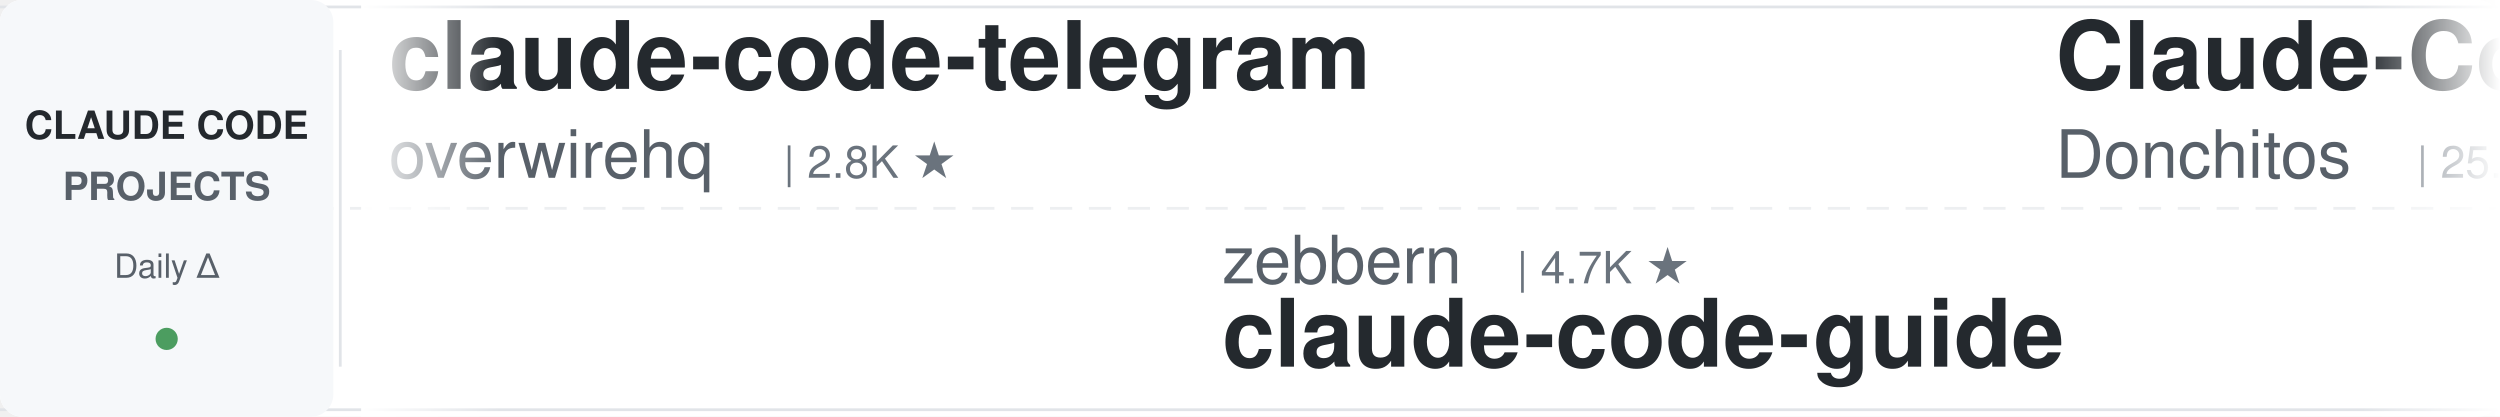
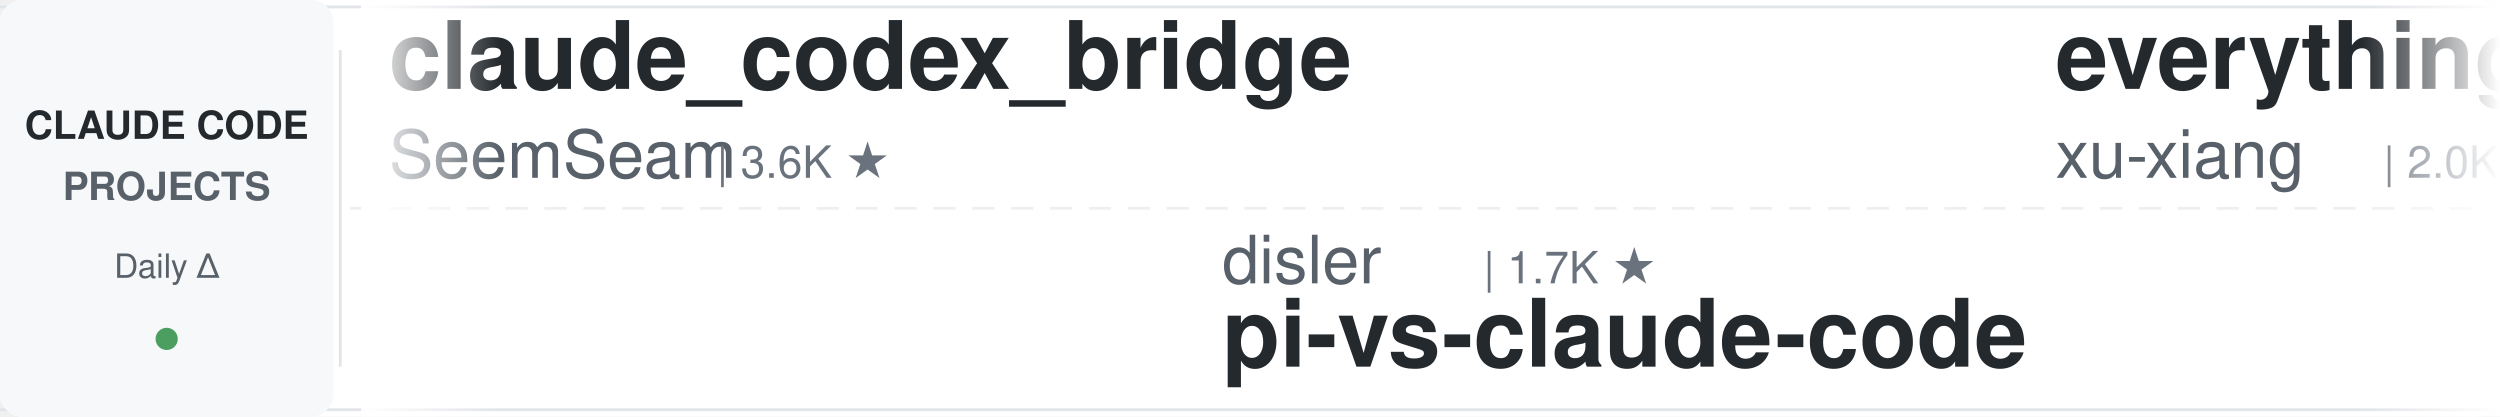
<svg xmlns="http://www.w3.org/2000/svg" width="900" height="150">
  <defs>
    <linearGradient id="leftFade" x1="0%" y1="0%" x2="100%" y2="0%">
      <stop offset="0%" style="stop-color:#ffffff;stop-opacity:1" />
      <stop offset="100%" style="stop-color:#ffffff;stop-opacity:0" />
    </linearGradient>
    <linearGradient id="rightFade" x1="0%" y1="0%" x2="100%" y2="0%">
      <stop offset="0%" style="stop-color:#ffffff;stop-opacity:0" />
      <stop offset="100%" style="stop-color:#ffffff;stop-opacity:1" />
    </linearGradient>
  </defs>
  <rect width="900" height="150" fill="#ffffff" rx="8" />
  <rect x="0" y="2" width="900" height="1" fill="#e1e4e8" />
  <rect x="0" y="147" width="900" height="1" fill="#e1e4e8" />
  <line x1="0" y1="75" x2="900" y2="75" stroke="#e1e4e8" stroke-width="1" stroke-dasharray="8 6" opacity="0.6" />
  <rect x="0" y="0" width="120" height="150" fill="#f6f8fa" rx="8" />
  <text x="60" y="50" font-family="-apple-system, BlinkMacSystemFont, 'Segoe UI', Helvetica, Arial, sans-serif" font-size="14" font-weight="600" fill="#24292e" text-anchor="middle">CLAUDE CODE</text>
  <text x="60" y="72" font-family="-apple-system, BlinkMacSystemFont, 'Segoe UI', Helvetica, Arial, sans-serif" font-size="14" font-weight="600" fill="#586069" text-anchor="middle">PROJECTS</text>
  <text x="60" y="100" font-family="-apple-system, BlinkMacSystemFont, 'Segoe UI', Helvetica, Arial, sans-serif" font-size="12" font-weight="500" fill="#586069" text-anchor="middle">Daily Δ</text>
  <circle cx="60" cy="122" r="4" fill="#22863a" opacity="0.8" />
  <rect x="122" y="18" width="1" height="114" fill="#e1e4e8" />
  <clipPath id="tickerClip">
    <rect x="130" y="0" width="770" height="150" />
  </clipPath>
  <g clip-path="url(#tickerClip)">
    <g id="tickerItems">
      <animateTransform attributeName="transform" attributeType="XML" type="translate" from="0 0" to="-3000 0" dur="54s" repeatCount="indefinite" />
      <g transform="translate(0, 0)">
-         <text x="140" y="32" font-family="-apple-system, BlinkMacSystemFont, 'Segoe UI', Helvetica, Arial, sans-serif" font-size="34" font-weight="600" fill="#24292e">claude-code-telegram</text>
-         <text x="140" y="64" font-family="-apple-system, BlinkMacSystemFont, 'Segoe UI', Helvetica, Arial, sans-serif" font-size="24" font-weight="400" fill="#586069">overwirehq</text>
-         <text x="282" y="64" font-family="-apple-system, BlinkMacSystemFont, 'Segoe UI', Helvetica, Arial, sans-serif" font-size="16" font-weight="500" fill="#6a737d">| 2.8K ★</text>
+         <text x="140" y="32" font-family="-apple-system, BlinkMacSystemFont, 'Segoe UI', Helvetica, Arial, sans-serif" font-size="34" font-weight="600" fill="#24292e">claude_codex_bridge</text>
+         <text x="140" y="64" font-family="-apple-system, BlinkMacSystemFont, 'Segoe UI', Helvetica, Arial, sans-serif" font-size="24" font-weight="400" fill="#586069">SeemSeam</text>
+         <text x="258" y="64" font-family="-apple-system, BlinkMacSystemFont, 'Segoe UI', Helvetica, Arial, sans-serif" font-size="16" font-weight="500" fill="#6a737d">| 3.6K ★</text>
      </g>
      <g transform="translate(300, 0)">
-         <text x="140" y="102" font-family="-apple-system, BlinkMacSystemFont, 'Segoe UI', Helvetica, Arial, sans-serif" font-size="24" font-weight="400" fill="#586069">zebbern</text>
-         <text x="246" y="102" font-family="-apple-system, BlinkMacSystemFont, 'Segoe UI', Helvetica, Arial, sans-serif" font-size="16" font-weight="500" fill="#6a737d">| 4.7K ★</text>
-         <text x="140" y="132" font-family="-apple-system, BlinkMacSystemFont, 'Segoe UI', Helvetica, Arial, sans-serif" font-size="34" font-weight="600" fill="#24292e">claude-code-guide</text>
+         <text x="140" y="102" font-family="-apple-system, BlinkMacSystemFont, 'Segoe UI', Helvetica, Arial, sans-serif" font-size="24" font-weight="400" fill="#586069">disler</text>
+         <text x="234" y="102" font-family="-apple-system, BlinkMacSystemFont, 'Segoe UI', Helvetica, Arial, sans-serif" font-size="16" font-weight="500" fill="#6a737d">| 1.7K ★</text>
+         <text x="140" y="132" font-family="-apple-system, BlinkMacSystemFont, 'Segoe UI', Helvetica, Arial, sans-serif" font-size="34" font-weight="600" fill="#24292e">pi-vs-claude-code</text>
      </g>
      <g transform="translate(600, 0)">
+         <text x="140" y="32" font-family="-apple-system, BlinkMacSystemFont, 'Segoe UI', Helvetica, Arial, sans-serif" font-size="34" font-weight="600" fill="#24292e">everything-claude-code-z...</text>
+         <text x="140" y="64" font-family="-apple-system, BlinkMacSystemFont, 'Segoe UI', Helvetica, Arial, sans-serif" font-size="24" font-weight="400" fill="#586069">xu-xiang</text>
+         <text x="258" y="64" font-family="-apple-system, BlinkMacSystemFont, 'Segoe UI', Helvetica, Arial, sans-serif" font-size="16" font-weight="500" fill="#6a737d">| 2.0K ★</text>
+       </g>
+       <g transform="translate(900, 0)">
+         <text x="140" y="102" font-family="-apple-system, BlinkMacSystemFont, 'Segoe UI', Helvetica, Arial, sans-serif" font-size="24" font-weight="400" fill="#586069">luyao618</text>
+         <text x="258" y="102" font-family="-apple-system, BlinkMacSystemFont, 'Segoe UI', Helvetica, Arial, sans-serif" font-size="16" font-weight="500" fill="#6a737d">| 1.7K ★</text>
+         <text x="140" y="132" font-family="-apple-system, BlinkMacSystemFont, 'Segoe UI', Helvetica, Arial, sans-serif" font-size="34" font-weight="600" fill="#24292e">Claude-Code-Source-Study</text>
+       </g>
+       <g transform="translate(1200, 0)">
+         <text x="140" y="32" font-family="-apple-system, BlinkMacSystemFont, 'Segoe UI', Helvetica, Arial, sans-serif" font-size="34" font-weight="600" fill="#24292e">my-claude-code-setup</text>
+         <text x="140" y="64" font-family="-apple-system, BlinkMacSystemFont, 'Segoe UI', Helvetica, Arial, sans-serif" font-size="24" font-weight="400" fill="#586069">centminmod</text>
+         <text x="282" y="64" font-family="-apple-system, BlinkMacSystemFont, 'Segoe UI', Helvetica, Arial, sans-serif" font-size="16" font-weight="500" fill="#6a737d">| 2.7K ★</text>
+       </g>
+       <g transform="translate(1500, 0)">
+         <text x="140" y="102" font-family="-apple-system, BlinkMacSystemFont, 'Segoe UI', Helvetica, Arial, sans-serif" font-size="24" font-weight="400" fill="#586069">krusemediallc</text>
+         <text x="318" y="102" font-family="-apple-system, BlinkMacSystemFont, 'Segoe UI', Helvetica, Arial, sans-serif" font-size="16" font-weight="500" fill="#6a737d">| 1.6K ★</text>
+         <text x="140" y="132" font-family="-apple-system, BlinkMacSystemFont, 'Segoe UI', Helvetica, Arial, sans-serif" font-size="34" font-weight="600" fill="#24292e">arcads-claude-code</text>
+       </g>
+       <g transform="translate(1800, 0)">
+         <text x="140" y="32" font-family="-apple-system, BlinkMacSystemFont, 'Segoe UI', Helvetica, Arial, sans-serif" font-size="34" font-weight="600" fill="#24292e">free-claude-code</text>
+         <text x="140" y="64" font-family="-apple-system, BlinkMacSystemFont, 'Segoe UI', Helvetica, Arial, sans-serif" font-size="24" font-weight="400" fill="#586069">Alishahryar1</text>
+         <text x="306" y="64" font-family="-apple-system, BlinkMacSystemFont, 'Segoe UI', Helvetica, Arial, sans-serif" font-size="16" font-weight="500" fill="#6a737d">| 57.0K ★</text>
+       </g>
+       <g transform="translate(2100, 0)">
+         <text x="140" y="102" font-family="-apple-system, BlinkMacSystemFont, 'Segoe UI', Helvetica, Arial, sans-serif" font-size="24" font-weight="400" fill="#586069">daymade</text>
+         <text x="246" y="102" font-family="-apple-system, BlinkMacSystemFont, 'Segoe UI', Helvetica, Arial, sans-serif" font-size="16" font-weight="500" fill="#6a737d">| 1.4K ★</text>
+         <text x="140" y="132" font-family="-apple-system, BlinkMacSystemFont, 'Segoe UI', Helvetica, Arial, sans-serif" font-size="34" font-weight="600" fill="#24292e">claude-code-skills</text>
+       </g>
+       <g transform="translate(2400, 0)">
        <text x="140" y="32" font-family="-apple-system, BlinkMacSystemFont, 'Segoe UI', Helvetica, Arial, sans-serif" font-size="34" font-weight="600" fill="#24292e">Claude-Code-Game-Studios</text>
        <text x="140" y="64" font-family="-apple-system, BlinkMacSystemFont, 'Segoe UI', Helvetica, Arial, sans-serif" font-size="24" font-weight="400" fill="#586069">Donchitos</text>
-         <text x="270" y="64" font-family="-apple-system, BlinkMacSystemFont, 'Segoe UI', Helvetica, Arial, sans-serif" font-size="16" font-weight="500" fill="#6a737d">| 25.9K ★</text>
-       </g>
-       <g transform="translate(900, 0)">
-         <text x="140" y="102" font-family="-apple-system, BlinkMacSystemFont, 'Segoe UI', Helvetica, Arial, sans-serif" font-size="24" font-weight="400" fill="#586069">VoltAgent</text>
-         <text x="270" y="102" font-family="-apple-system, BlinkMacSystemFont, 'Segoe UI', Helvetica, Arial, sans-serif" font-size="16" font-weight="500" fill="#6a737d">| 25.6K ★</text>
-         <text x="140" y="132" font-family="-apple-system, BlinkMacSystemFont, 'Segoe UI', Helvetica, Arial, sans-serif" font-size="34" font-weight="600" fill="#24292e">awesome-claude-code-suba...</text>
-       </g>
-       <g transform="translate(1200, 0)">
-         <text x="140" y="32" font-family="-apple-system, BlinkMacSystemFont, 'Segoe UI', Helvetica, Arial, sans-serif" font-size="34" font-weight="600" fill="#24292e">claude-code-video-toolki...</text>
-         <text x="140" y="64" font-family="-apple-system, BlinkMacSystemFont, 'Segoe UI', Helvetica, Arial, sans-serif" font-size="24" font-weight="400" fill="#586069">digitalsamba</text>
-         <text x="306" y="64" font-family="-apple-system, BlinkMacSystemFont, 'Segoe UI', Helvetica, Arial, sans-serif" font-size="16" font-weight="500" fill="#6a737d">| 2.2K ★</text>
-       </g>
-       <g transform="translate(1500, 0)">
-         <text x="140" y="102" font-family="-apple-system, BlinkMacSystemFont, 'Segoe UI', Helvetica, Arial, sans-serif" font-size="24" font-weight="400" fill="#586069">anthropics</text>
-         <text x="282" y="102" font-family="-apple-system, BlinkMacSystemFont, 'Segoe UI', Helvetica, Arial, sans-serif" font-size="16" font-weight="500" fill="#6a737d">| 9.4K ★</text>
-         <text x="140" y="132" font-family="-apple-system, BlinkMacSystemFont, 'Segoe UI', Helvetica, Arial, sans-serif" font-size="34" font-weight="600" fill="#24292e">claude-code-action</text>
-       </g>
-       <g transform="translate(1800, 0)">
-         <text x="140" y="32" font-family="-apple-system, BlinkMacSystemFont, 'Segoe UI', Helvetica, Arial, sans-serif" font-size="34" font-weight="600" fill="#24292e">edmunds-claude-code</text>
-         <text x="140" y="64" font-family="-apple-system, BlinkMacSystemFont, 'Segoe UI', Helvetica, Arial, sans-serif" font-size="24" font-weight="400" fill="#586069">edmund-io</text>
-         <text x="270" y="64" font-family="-apple-system, BlinkMacSystemFont, 'Segoe UI', Helvetica, Arial, sans-serif" font-size="16" font-weight="500" fill="#6a737d">| 1.5K ★</text>
-       </g>
-       <g transform="translate(2100, 0)">
-         <text x="140" y="102" font-family="-apple-system, BlinkMacSystemFont, 'Segoe UI', Helvetica, Arial, sans-serif" font-size="24" font-weight="400" fill="#586069">Windy3f3f3f3f</text>
-         <text x="318" y="102" font-family="-apple-system, BlinkMacSystemFont, 'Segoe UI', Helvetica, Arial, sans-serif" font-size="16" font-weight="500" fill="#6a737d">| 2.7K ★</text>
-         <text x="140" y="132" font-family="-apple-system, BlinkMacSystemFont, 'Segoe UI', Helvetica, Arial, sans-serif" font-size="34" font-weight="600" fill="#24292e">claude-code-from-scratch</text>
-       </g>
-       <g transform="translate(2400, 0)">
-         <text x="140" y="32" font-family="-apple-system, BlinkMacSystemFont, 'Segoe UI', Helvetica, Arial, sans-serif" font-size="34" font-weight="600" fill="#24292e">ClaudeCode-Portable</text>
-         <text x="140" y="64" font-family="-apple-system, BlinkMacSystemFont, 'Segoe UI', Helvetica, Arial, sans-serif" font-size="24" font-weight="400" fill="#586069">techjarves</text>
-         <text x="282" y="64" font-family="-apple-system, BlinkMacSystemFont, 'Segoe UI', Helvetica, Arial, sans-serif" font-size="16" font-weight="500" fill="#6a737d">| 1.6K ★</text>
+         <text x="270" y="64" font-family="-apple-system, BlinkMacSystemFont, 'Segoe UI', Helvetica, Arial, sans-serif" font-size="16" font-weight="500" fill="#6a737d">| 26.0K ★</text>
      </g>
      <g transform="translate(2700, 0)">
-         <text x="140" y="102" font-family="-apple-system, BlinkMacSystemFont, 'Segoe UI', Helvetica, Arial, sans-serif" font-size="24" font-weight="400" fill="#586069">kodu-ai</text>
-         <text x="246" y="102" font-family="-apple-system, BlinkMacSystemFont, 'Segoe UI', Helvetica, Arial, sans-serif" font-size="16" font-weight="500" fill="#6a737d">| 5.2K ★</text>
-         <text x="140" y="132" font-family="-apple-system, BlinkMacSystemFont, 'Segoe UI', Helvetica, Arial, sans-serif" font-size="34" font-weight="600" fill="#24292e">claude-coder</text>
+         <text x="140" y="102" font-family="-apple-system, BlinkMacSystemFont, 'Segoe UI', Helvetica, Arial, sans-serif" font-size="24" font-weight="400" fill="#586069">JrCx7scC</text>
+         <text x="258" y="102" font-family="-apple-system, BlinkMacSystemFont, 'Segoe UI', Helvetica, Arial, sans-serif" font-size="16" font-weight="500" fill="#6a737d">| 376 ★</text>
+         <text x="140" y="132" font-family="-apple-system, BlinkMacSystemFont, 'Segoe UI', Helvetica, Arial, sans-serif" font-size="34" font-weight="600" fill="#24292e">claude-code-source</text>
      </g>
      <g transform="translate(3000, 0)">
-         <text x="140" y="32" font-family="-apple-system, BlinkMacSystemFont, 'Segoe UI', Helvetica, Arial, sans-serif" font-size="34" font-weight="600" fill="#24292e">claude-code-telegram</text>
-         <text x="140" y="64" font-family="-apple-system, BlinkMacSystemFont, 'Segoe UI', Helvetica, Arial, sans-serif" font-size="24" font-weight="400" fill="#586069">overwirehq</text>
-         <text x="282" y="64" font-family="-apple-system, BlinkMacSystemFont, 'Segoe UI', Helvetica, Arial, sans-serif" font-size="16" font-weight="500" fill="#6a737d">| 2.8K ★</text>
+         <text x="140" y="32" font-family="-apple-system, BlinkMacSystemFont, 'Segoe UI', Helvetica, Arial, sans-serif" font-size="34" font-weight="600" fill="#24292e">claude_codex_bridge</text>
+         <text x="140" y="64" font-family="-apple-system, BlinkMacSystemFont, 'Segoe UI', Helvetica, Arial, sans-serif" font-size="24" font-weight="400" fill="#586069">SeemSeam</text>
+         <text x="258" y="64" font-family="-apple-system, BlinkMacSystemFont, 'Segoe UI', Helvetica, Arial, sans-serif" font-size="16" font-weight="500" fill="#6a737d">| 3.6K ★</text>
      </g>
      <g transform="translate(3300, 0)">
-         <text x="140" y="102" font-family="-apple-system, BlinkMacSystemFont, 'Segoe UI', Helvetica, Arial, sans-serif" font-size="24" font-weight="400" fill="#586069">zebbern</text>
-         <text x="246" y="102" font-family="-apple-system, BlinkMacSystemFont, 'Segoe UI', Helvetica, Arial, sans-serif" font-size="16" font-weight="500" fill="#6a737d">| 4.7K ★</text>
-         <text x="140" y="132" font-family="-apple-system, BlinkMacSystemFont, 'Segoe UI', Helvetica, Arial, sans-serif" font-size="34" font-weight="600" fill="#24292e">claude-code-guide</text>
+         <text x="140" y="102" font-family="-apple-system, BlinkMacSystemFont, 'Segoe UI', Helvetica, Arial, sans-serif" font-size="24" font-weight="400" fill="#586069">disler</text>
+         <text x="234" y="102" font-family="-apple-system, BlinkMacSystemFont, 'Segoe UI', Helvetica, Arial, sans-serif" font-size="16" font-weight="500" fill="#6a737d">| 1.7K ★</text>
+         <text x="140" y="132" font-family="-apple-system, BlinkMacSystemFont, 'Segoe UI', Helvetica, Arial, sans-serif" font-size="34" font-weight="600" fill="#24292e">pi-vs-claude-code</text>
      </g>
      <g transform="translate(3600, 0)">
-         <text x="140" y="32" font-family="-apple-system, BlinkMacSystemFont, 'Segoe UI', Helvetica, Arial, sans-serif" font-size="34" font-weight="600" fill="#24292e">Claude-Code-Game-Studios</text>
-         <text x="140" y="64" font-family="-apple-system, BlinkMacSystemFont, 'Segoe UI', Helvetica, Arial, sans-serif" font-size="24" font-weight="400" fill="#586069">Donchitos</text>
-         <text x="270" y="64" font-family="-apple-system, BlinkMacSystemFont, 'Segoe UI', Helvetica, Arial, sans-serif" font-size="16" font-weight="500" fill="#6a737d">| 25.9K ★</text>
+         <text x="140" y="32" font-family="-apple-system, BlinkMacSystemFont, 'Segoe UI', Helvetica, Arial, sans-serif" font-size="34" font-weight="600" fill="#24292e">everything-claude-code-z...</text>
+         <text x="140" y="64" font-family="-apple-system, BlinkMacSystemFont, 'Segoe UI', Helvetica, Arial, sans-serif" font-size="24" font-weight="400" fill="#586069">xu-xiang</text>
+         <text x="258" y="64" font-family="-apple-system, BlinkMacSystemFont, 'Segoe UI', Helvetica, Arial, sans-serif" font-size="16" font-weight="500" fill="#6a737d">| 2.0K ★</text>
      </g>
      <g transform="translate(3900, 0)">
-         <text x="140" y="102" font-family="-apple-system, BlinkMacSystemFont, 'Segoe UI', Helvetica, Arial, sans-serif" font-size="24" font-weight="400" fill="#586069">VoltAgent</text>
-         <text x="270" y="102" font-family="-apple-system, BlinkMacSystemFont, 'Segoe UI', Helvetica, Arial, sans-serif" font-size="16" font-weight="500" fill="#6a737d">| 25.6K ★</text>
-         <text x="140" y="132" font-family="-apple-system, BlinkMacSystemFont, 'Segoe UI', Helvetica, Arial, sans-serif" font-size="34" font-weight="600" fill="#24292e">awesome-claude-code-suba...</text>
+         <text x="140" y="102" font-family="-apple-system, BlinkMacSystemFont, 'Segoe UI', Helvetica, Arial, sans-serif" font-size="24" font-weight="400" fill="#586069">luyao618</text>
+         <text x="258" y="102" font-family="-apple-system, BlinkMacSystemFont, 'Segoe UI', Helvetica, Arial, sans-serif" font-size="16" font-weight="500" fill="#6a737d">| 1.7K ★</text>
+         <text x="140" y="132" font-family="-apple-system, BlinkMacSystemFont, 'Segoe UI', Helvetica, Arial, sans-serif" font-size="34" font-weight="600" fill="#24292e">Claude-Code-Source-Study</text>
      </g>
    </g>
  </g>
  <rect x="130" y="0" width="50" height="150" fill="url(#leftFade)" />
  <rect x="850" y="0" width="50" height="150" fill="url(#rightFade)" />
</svg>
